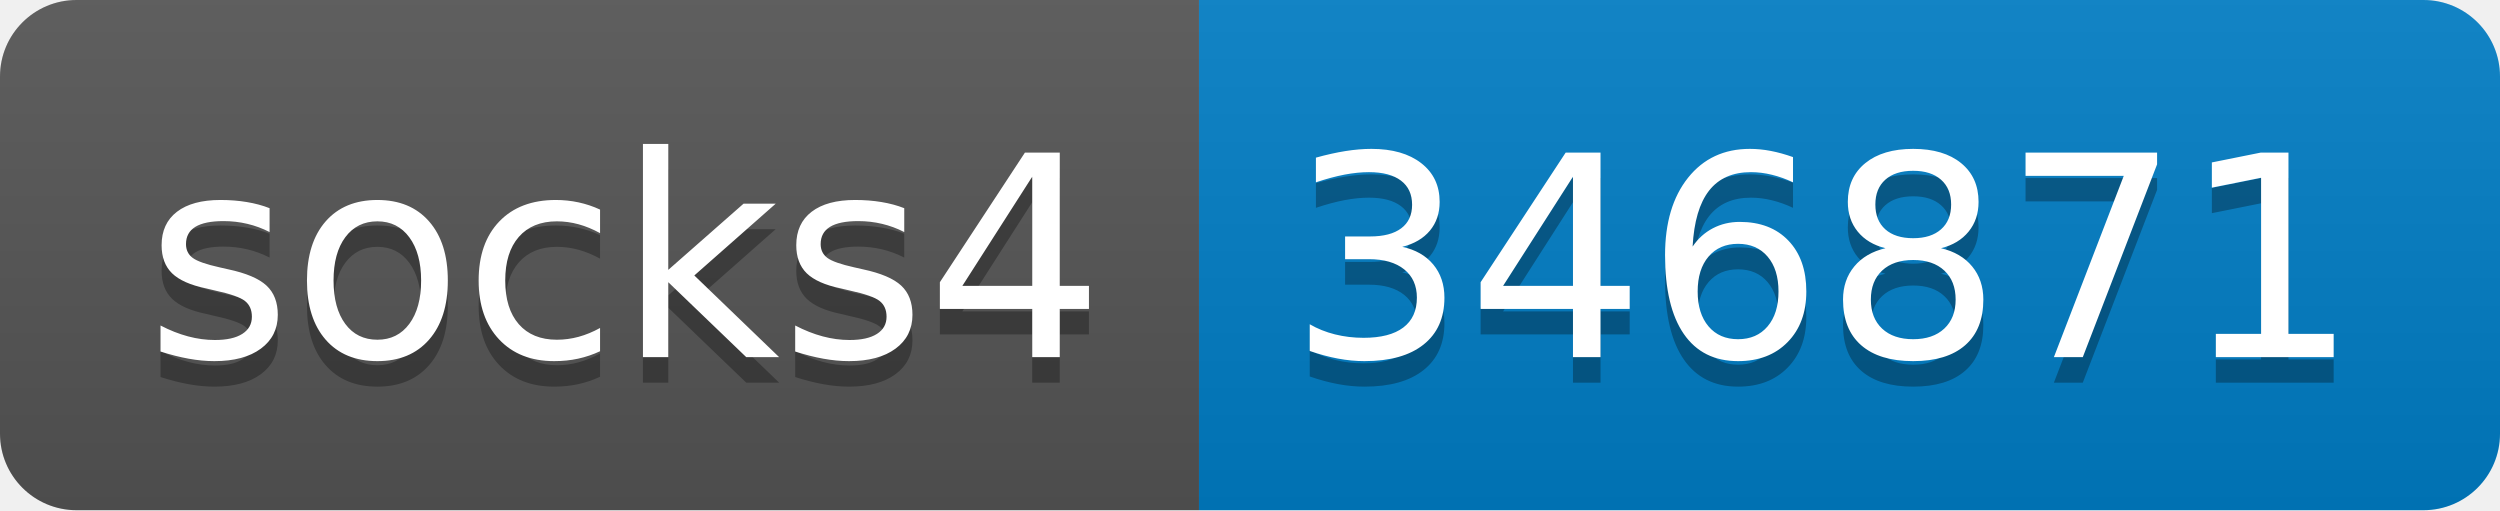
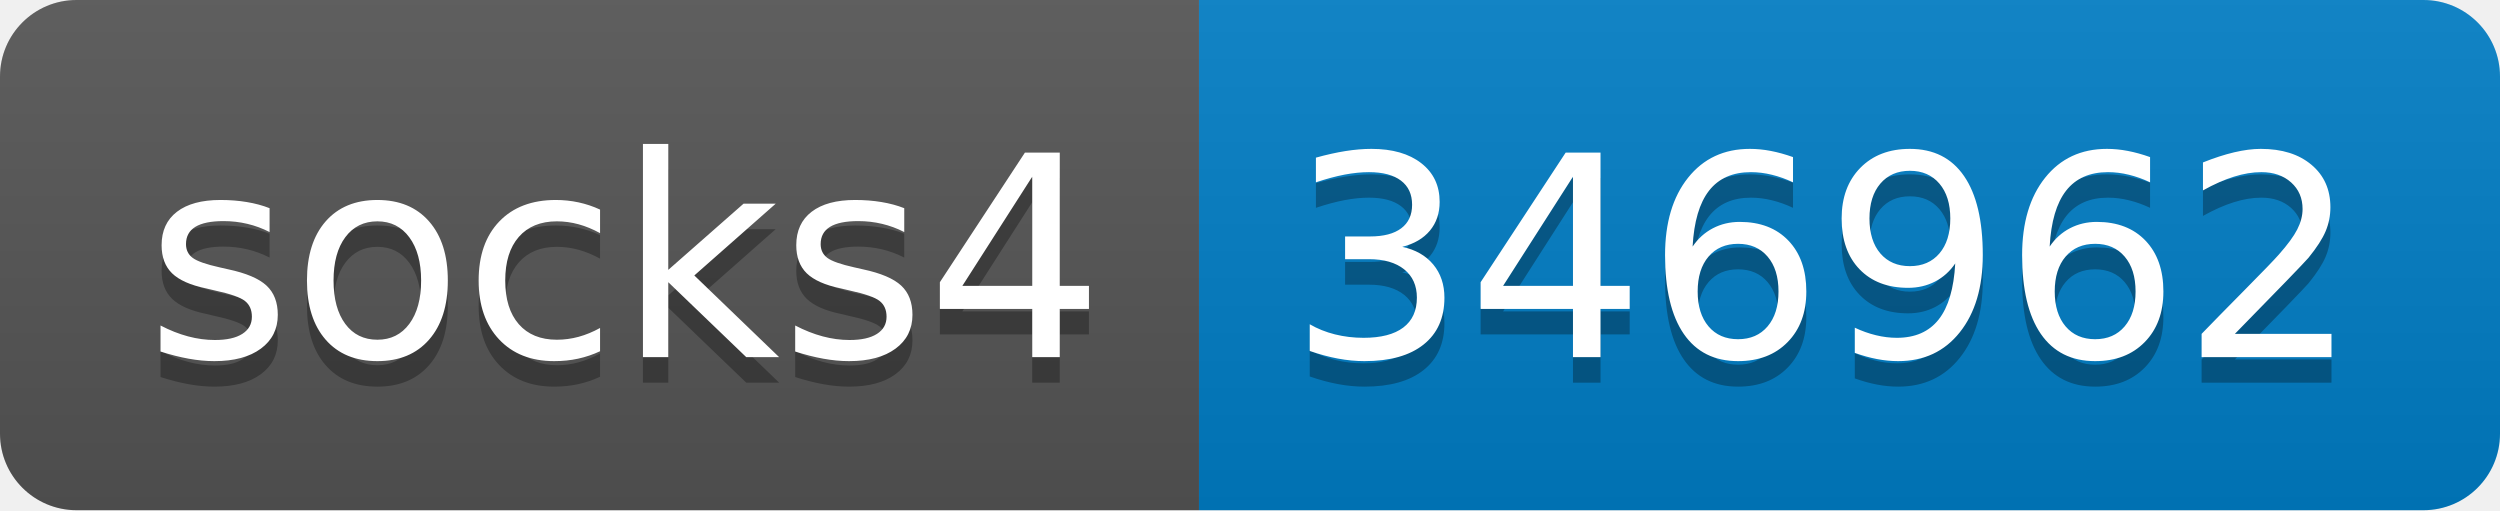
- <svg xmlns="http://www.w3.org/2000/svg" width="98" height="20" role="img" aria-label="socks4: 346871">
+ <svg xmlns="http://www.w3.org/2000/svg" width="98" height="20" role="img" aria-label="socks4: 346962">
  <linearGradient id="s" x2="0" y2="100%">
    <stop offset="0" stop-color="#bbb" stop-opacity=".1" />
    <stop offset="1" stop-opacity=".1" />
  </linearGradient>
  <clipPath id="r">
    <rect width="98" height="20" rx="3" fill="#fff" />
  </clipPath>
  <g clip-path="url(#r)">
    <rect width="47" height="20" fill="#555" />
    <rect x="47" width="51" height="20" fill="#007ec6" />
    <rect width="98" height="20" fill="url(#s)" />
  </g>
  <g fill="#fff" text-anchor="middle" font-family="Verdana,Geneva,DejaVu Sans,sans-serif" text-rendering="geometricPrecision" font-size="110">
    <text aria-hidden="true" x="245" y="150" fill="#010101" fill-opacity=".3" transform="scale(.1)" textLength="370">socks4</text>
    <text x="245" y="140" transform="scale(.1)" fill="#fff" textLength="370">socks4</text>
-     <text aria-hidden="true" x="715" y="150" fill="#010101" fill-opacity=".3" transform="scale(.1)" textLength="410">346871</text>
-     <text x="715" y="140" transform="scale(.1)" fill="#fff" textLength="410">346871</text>
+     <text aria-hidden="true" x="715" y="150" fill="#010101" fill-opacity=".3" transform="scale(.1)" textLength="410">346962</text>
+     <text x="715" y="140" transform="scale(.1)" fill="#fff" textLength="410">346962</text>
  </g>
</svg>
